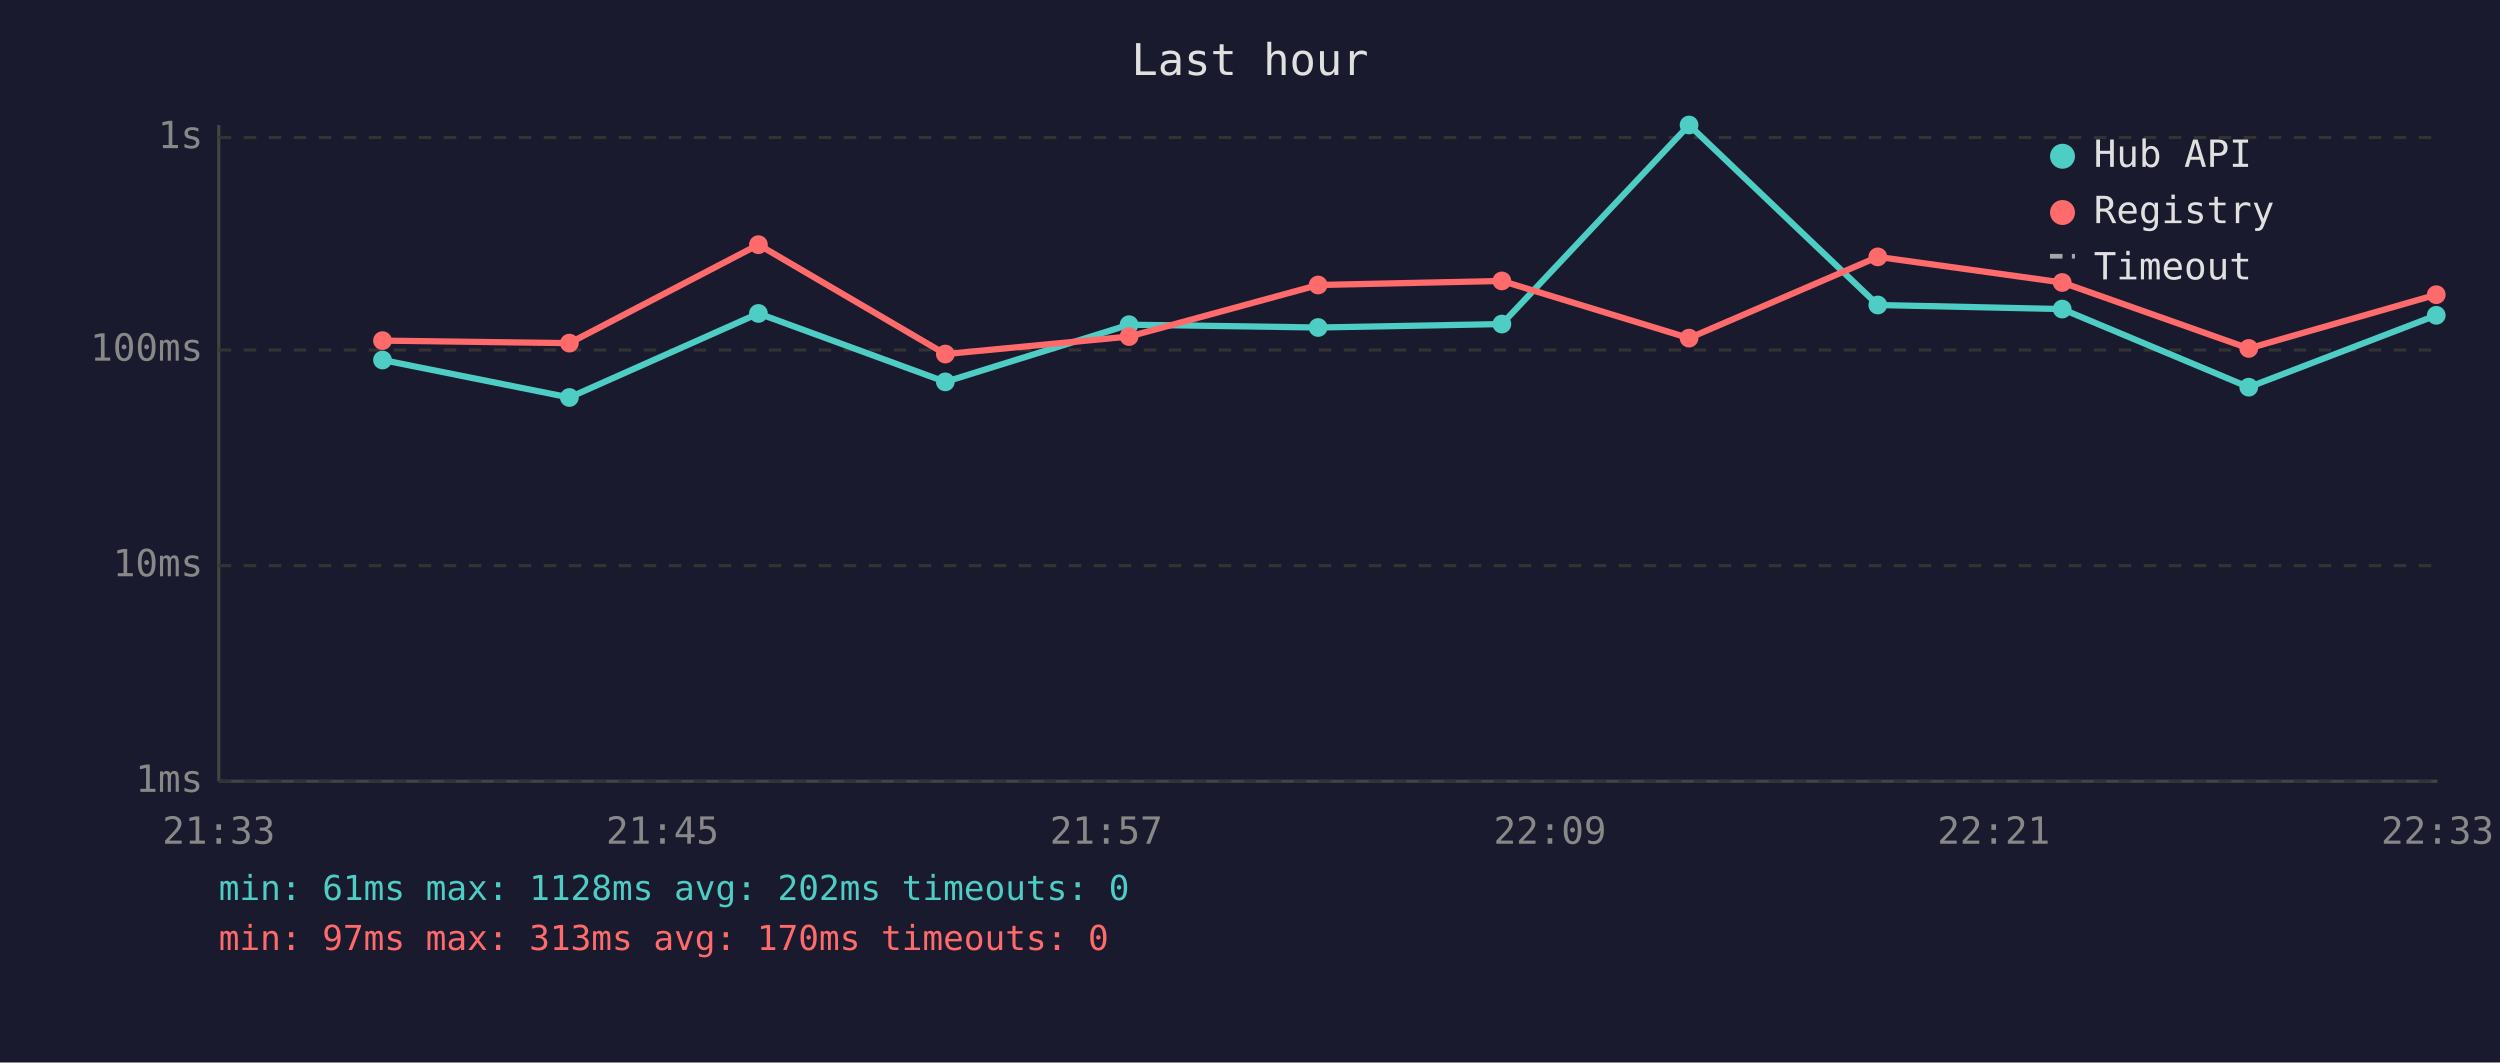
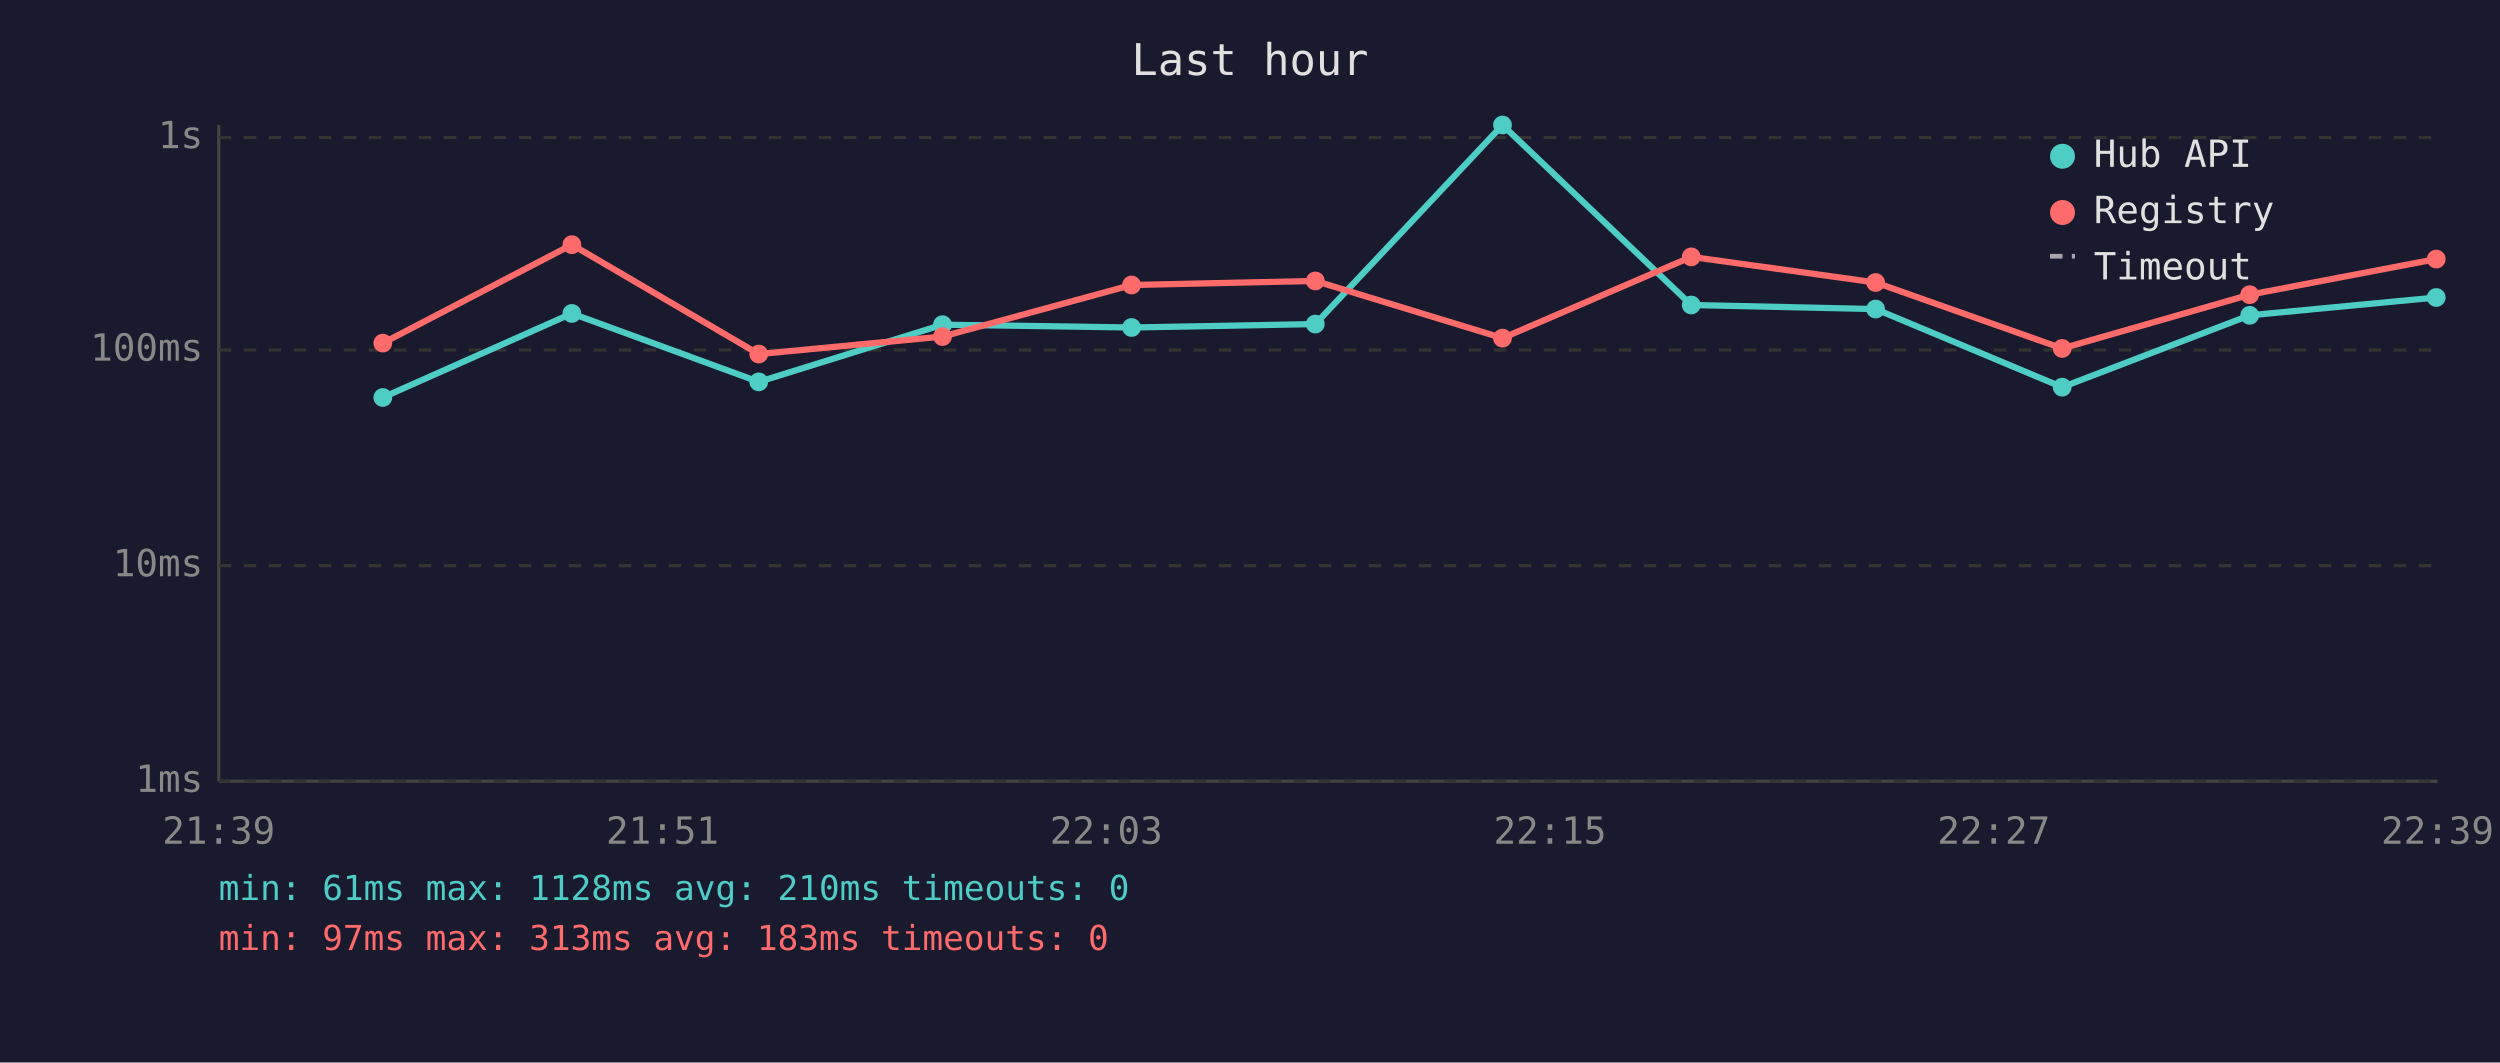
<svg xmlns="http://www.w3.org/2000/svg" viewBox="0 0 800 340" font-family="monospace" font-size="12">
  <rect width="800" height="340" fill="#1a1a2e" />
  <text x="400" y="24" fill="#e0e0e0" font-size="14" text-anchor="middle">Last hour</text>
  <line x1="70" y1="40" x2="70" y2="250" stroke="#444" stroke-width="1" />
  <line x1="70" y1="250" x2="780" y2="250" stroke="#444" stroke-width="1" />
  <line x1="70" y1="250" x2="780" y2="250" stroke="#333" stroke-width="1" stroke-dasharray="4" />
  <text x="65" y="250" fill="#888" text-anchor="end" dominant-baseline="middle">1ms</text>
  <line x1="70" y1="181" x2="780" y2="181" stroke="#333" stroke-width="1" stroke-dasharray="4" />
  <text x="65" y="181" fill="#888" text-anchor="end" dominant-baseline="middle">10ms</text>
  <line x1="70" y1="112" x2="780" y2="112" stroke="#333" stroke-width="1" stroke-dasharray="4" />
  <text x="65" y="112" fill="#888" text-anchor="end" dominant-baseline="middle">100ms</text>
  <line x1="70" y1="44" x2="780" y2="44" stroke="#333" stroke-width="1" stroke-dasharray="4" />
  <text x="65" y="44" fill="#888" text-anchor="end" dominant-baseline="middle">1s</text>
-   <text x="70" y="270" fill="#888" text-anchor="middle">21:33</text>
-   <text x="212" y="270" fill="#888" text-anchor="middle">21:45</text>
-   <text x="354" y="270" fill="#888" text-anchor="middle">21:57</text>
-   <text x="496" y="270" fill="#888" text-anchor="middle">22:09</text>
-   <text x="638" y="270" fill="#888" text-anchor="middle">22:21</text>
-   <text x="780" y="270" fill="#888" text-anchor="middle">22:33</text>
-   <polyline points="122.4,115.2 182.2,127.2 242.7,100.3 302.5,122.2 361.3,103.9 421.8,104.8 480.6,103.7 540.5,40.0 600.9,97.6 659.9,98.9 719.6,123.9 779.6,100.9" fill="none" stroke="#4ecdc4" stroke-width="2" opacity="1" />
-   <circle cx="122.4" cy="115.2" r="3" fill="#4ecdc4" />
-   <circle cx="182.2" cy="127.2" r="3" fill="#4ecdc4" />
-   <circle cx="242.7" cy="100.3" r="3" fill="#4ecdc4" />
-   <circle cx="302.5" cy="122.2" r="3" fill="#4ecdc4" />
-   <circle cx="361.3" cy="103.9" r="3" fill="#4ecdc4" />
-   <circle cx="421.8" cy="104.8" r="3" fill="#4ecdc4" />
-   <circle cx="480.6" cy="103.7" r="3" fill="#4ecdc4" />
-   <circle cx="540.5" cy="40.0" r="3" fill="#4ecdc4" />
-   <circle cx="600.9" cy="97.6" r="3" fill="#4ecdc4" />
-   <circle cx="659.9" cy="98.9" r="3" fill="#4ecdc4" />
-   <circle cx="719.6" cy="123.9" r="3" fill="#4ecdc4" />
-   <circle cx="779.6" cy="100.9" r="3" fill="#4ecdc4" />
-   <polyline points="122.4,109.0 182.2,109.8 242.7,78.3 302.5,113.3 361.3,107.7 421.8,91.2 480.6,89.9 540.5,108.2 600.9,82.2 659.9,90.4 719.6,111.5 779.6,94.3" fill="none" stroke="#ff6b6b" stroke-width="2" opacity="1" />
-   <circle cx="122.4" cy="109.0" r="3" fill="#ff6b6b" />
-   <circle cx="182.2" cy="109.8" r="3" fill="#ff6b6b" />
-   <circle cx="242.7" cy="78.3" r="3" fill="#ff6b6b" />
-   <circle cx="302.5" cy="113.3" r="3" fill="#ff6b6b" />
-   <circle cx="361.3" cy="107.7" r="3" fill="#ff6b6b" />
-   <circle cx="421.8" cy="91.2" r="3" fill="#ff6b6b" />
-   <circle cx="480.6" cy="89.9" r="3" fill="#ff6b6b" />
-   <circle cx="540.5" cy="108.2" r="3" fill="#ff6b6b" />
-   <circle cx="600.9" cy="82.2" r="3" fill="#ff6b6b" />
-   <circle cx="659.9" cy="90.4" r="3" fill="#ff6b6b" />
-   <circle cx="719.6" cy="111.5" r="3" fill="#ff6b6b" />
-   <circle cx="779.6" cy="94.3" r="3" fill="#ff6b6b" />
+   <text x="70" y="270" fill="#888" text-anchor="middle">21:39</text>
+   <text x="212" y="270" fill="#888" text-anchor="middle">21:51</text>
+   <text x="354" y="270" fill="#888" text-anchor="middle">22:03</text>
+   <text x="496" y="270" fill="#888" text-anchor="middle">22:15</text>
+   <text x="638" y="270" fill="#888" text-anchor="middle">22:27</text>
+   <text x="780" y="270" fill="#888" text-anchor="middle">22:39</text>
+   <polyline points="122.5,127.2 183.0,100.3 242.8,122.2 301.6,103.9 362.1,104.8 420.9,103.7 480.8,40.0 541.2,97.6 600.2,98.9 659.9,123.9 719.9,100.9 779.6,95.2" fill="none" stroke="#4ecdc4" stroke-width="2" opacity="1" />
+   <circle cx="122.5" cy="127.2" r="3" fill="#4ecdc4" />
+   <circle cx="183.0" cy="100.3" r="3" fill="#4ecdc4" />
+   <circle cx="242.8" cy="122.2" r="3" fill="#4ecdc4" />
+   <circle cx="301.6" cy="103.9" r="3" fill="#4ecdc4" />
+   <circle cx="362.1" cy="104.8" r="3" fill="#4ecdc4" />
+   <circle cx="420.9" cy="103.7" r="3" fill="#4ecdc4" />
+   <circle cx="480.8" cy="40.0" r="3" fill="#4ecdc4" />
+   <circle cx="541.2" cy="97.6" r="3" fill="#4ecdc4" />
+   <circle cx="600.2" cy="98.9" r="3" fill="#4ecdc4" />
+   <circle cx="659.9" cy="123.9" r="3" fill="#4ecdc4" />
+   <circle cx="719.9" cy="100.9" r="3" fill="#4ecdc4" />
+   <circle cx="779.6" cy="95.2" r="3" fill="#4ecdc4" />
+   <polyline points="122.5,109.8 183.0,78.3 242.8,113.3 301.6,107.7 362.1,91.2 420.9,89.9 480.8,108.2 541.2,82.2 600.2,90.4 659.9,111.5 719.9,94.3 779.6,82.9" fill="none" stroke="#ff6b6b" stroke-width="2" opacity="1" />
+   <circle cx="122.5" cy="109.8" r="3" fill="#ff6b6b" />
+   <circle cx="183.0" cy="78.3" r="3" fill="#ff6b6b" />
+   <circle cx="242.8" cy="113.3" r="3" fill="#ff6b6b" />
+   <circle cx="301.6" cy="107.7" r="3" fill="#ff6b6b" />
+   <circle cx="362.1" cy="91.2" r="3" fill="#ff6b6b" />
+   <circle cx="420.9" cy="89.9" r="3" fill="#ff6b6b" />
+   <circle cx="480.8" cy="108.2" r="3" fill="#ff6b6b" />
+   <circle cx="541.2" cy="82.2" r="3" fill="#ff6b6b" />
+   <circle cx="600.2" cy="90.4" r="3" fill="#ff6b6b" />
+   <circle cx="659.9" cy="111.5" r="3" fill="#ff6b6b" />
+   <circle cx="719.9" cy="94.3" r="3" fill="#ff6b6b" />
+   <circle cx="779.6" cy="82.9" r="3" fill="#ff6b6b" />
  <circle cx="660" cy="50" r="4" fill="#4ecdc4" />
  <text x="670" y="50" fill="#e0e0e0" dominant-baseline="middle">Hub API</text>
  <circle cx="660" cy="68" r="4" fill="#ff6b6b" />
  <text x="670" y="68" fill="#e0e0e0" dominant-baseline="middle">Registry</text>
  <line x1="656" y1="82" x2="664" y2="82" stroke="#e0e0e0" stroke-width="1.5" stroke-dasharray="4,3" opacity="0.7" />
  <text x="670" y="86" fill="#e0e0e0" dominant-baseline="middle">Timeout</text>
-   <text x="70" y="288" fill="#4ecdc4" font-size="11">min: 61ms  max: 1128ms  avg: 202ms  timeouts: 0</text>
-   <text x="70" y="304" fill="#ff6b6b" font-size="11">min: 97ms  max: 313ms  avg: 170ms  timeouts: 0</text>
+   <text x="70" y="288" fill="#4ecdc4" font-size="11">min: 61ms  max: 1128ms  avg: 210ms  timeouts: 0</text>
+   <text x="70" y="304" fill="#ff6b6b" font-size="11">min: 97ms  max: 313ms  avg: 183ms  timeouts: 0</text>
</svg>
